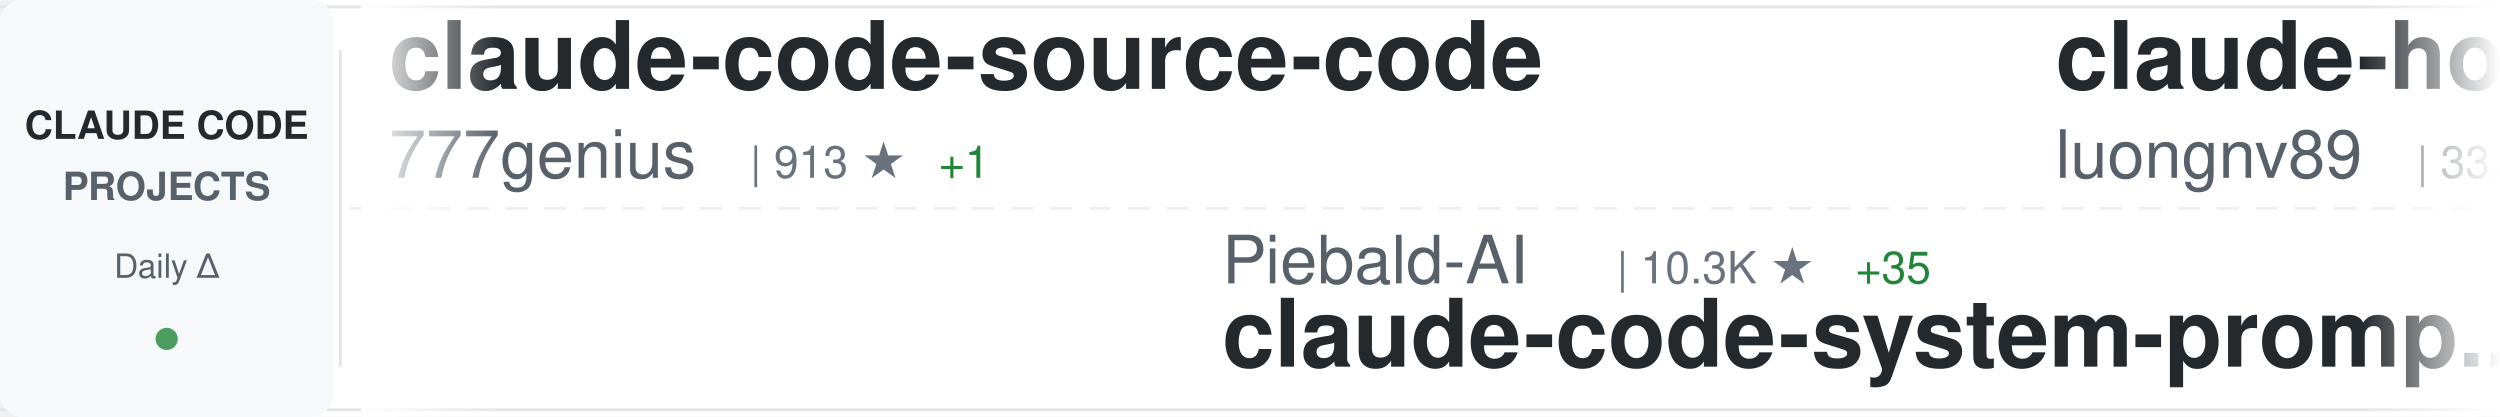
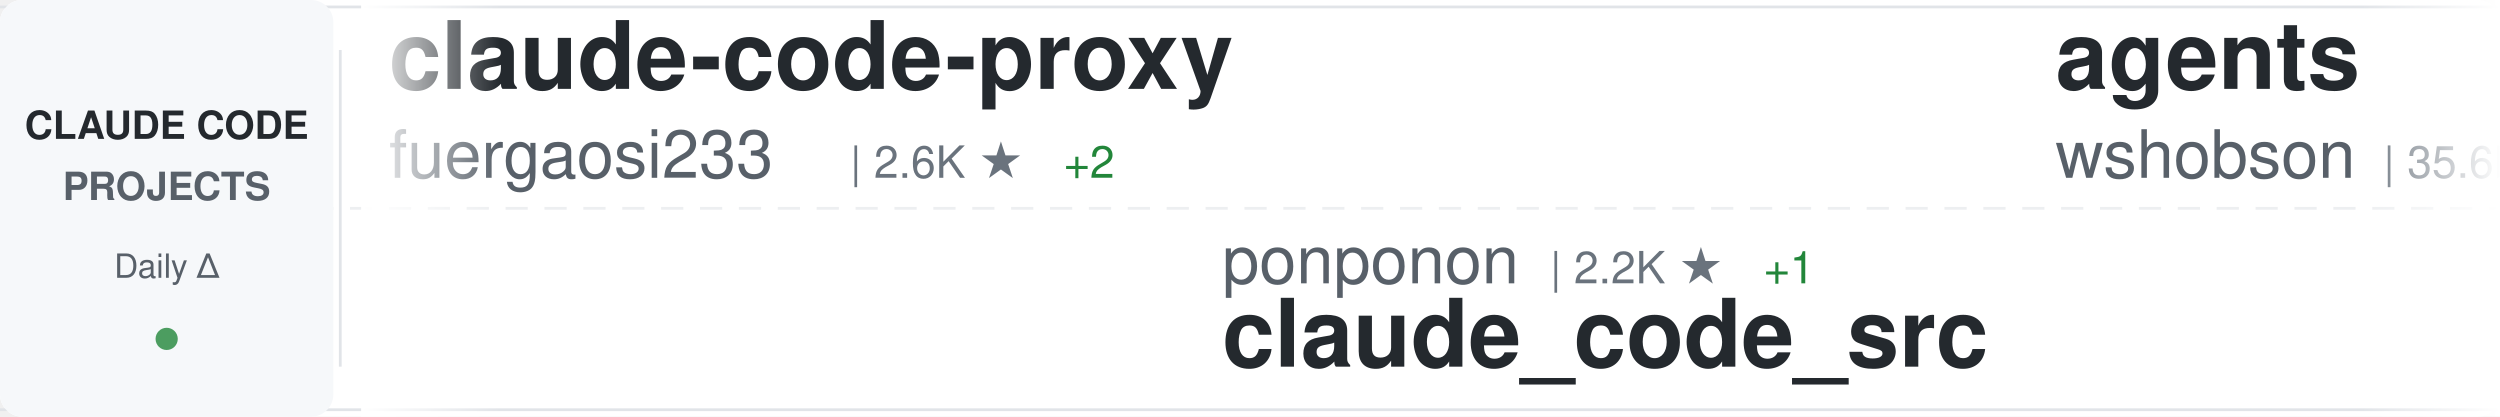
<svg xmlns="http://www.w3.org/2000/svg" width="900" height="150">
  <defs>
    <linearGradient id="awesomeLeftFade" x1="0%" y1="0%" x2="100%" y2="0%">
      <stop offset="0%" style="stop-color:#ffffff;stop-opacity:1" />
      <stop offset="100%" style="stop-color:#ffffff;stop-opacity:0" />
    </linearGradient>
    <linearGradient id="awesomeRightFade" x1="0%" y1="0%" x2="100%" y2="0%">
      <stop offset="0%" style="stop-color:#ffffff;stop-opacity:0" />
      <stop offset="100%" style="stop-color:#ffffff;stop-opacity:1" />
    </linearGradient>
  </defs>
  <rect width="900" height="150" fill="#ffffff" rx="8" />
  <rect x="0" y="2" width="900" height="1" fill="#e1e4e8" />
  <rect x="0" y="147" width="900" height="1" fill="#e1e4e8" />
  <line x1="0" y1="75" x2="900" y2="75" stroke="#e1e4e8" stroke-width="1" stroke-dasharray="8 6" opacity="0.6" />
  <rect x="0" y="0" width="120" height="150" fill="#f6f8fa" rx="8" />
  <text x="60" y="50" font-family="-apple-system, BlinkMacSystemFont, 'Segoe UI', Helvetica, Arial, sans-serif" font-size="14" font-weight="600" fill="#24292e" text-anchor="middle">CLAUDE CODE</text>
  <text x="60" y="72" font-family="-apple-system, BlinkMacSystemFont, 'Segoe UI', Helvetica, Arial, sans-serif" font-size="14" font-weight="600" fill="#586069" text-anchor="middle">PROJECTS</text>
  <text x="60" y="100" font-family="-apple-system, BlinkMacSystemFont, 'Segoe UI', Helvetica, Arial, sans-serif" font-size="12" font-weight="500" fill="#586069" text-anchor="middle">Daily Δ</text>
  <circle cx="60" cy="122" r="4" fill="#22863a" opacity="0.8" />
  <rect x="122" y="18" width="1" height="114" fill="#e1e4e8" />
  <clipPath id="awesomeTickerClip">
    <rect x="130" y="0" width="770" height="150" />
  </clipPath>
  <g clip-path="url(#awesomeTickerClip)">
    <g id="awesomeTickerItems">
      <animateTransform attributeName="transform" attributeType="XML" type="translate" from="0 0" to="-3000 0" dur="54s" repeatCount="indefinite" />
      <g transform="translate(0, 0)">
-         <text x="140" y="32" font-family="-apple-system, BlinkMacSystemFont, 'Segoe UI', Helvetica, Arial, sans-serif" font-size="34" font-weight="600" fill="#24292e">claude-code-source-code</text>
-         <text x="140" y="64" font-family="-apple-system, BlinkMacSystemFont, 'Segoe UI', Helvetica, Arial, sans-serif" font-size="24" font-weight="400" fill="#586069">777genius</text>
-         <text x="270" y="64" font-family="-apple-system, BlinkMacSystemFont, 'Segoe UI', Helvetica, Arial, sans-serif" font-size="16" font-weight="500" fill="#6a737d">| 913 ★</text>
-         <text x="338" y="64" font-family="-apple-system, BlinkMacSystemFont, 'Segoe UI', Helvetica, Arial, sans-serif" font-size="16" font-weight="500" fill="#22863a"> +1</text>
+         <text x="140" y="32" font-family="-apple-system, BlinkMacSystemFont, 'Segoe UI', Helvetica, Arial, sans-serif" font-size="34" font-weight="600" fill="#24292e">claude-code-proxy</text>
+         <text x="140" y="64" font-family="-apple-system, BlinkMacSystemFont, 'Segoe UI', Helvetica, Arial, sans-serif" font-size="24" font-weight="400" fill="#586069">fuergaosi233</text>
+         <text x="306" y="64" font-family="-apple-system, BlinkMacSystemFont, 'Segoe UI', Helvetica, Arial, sans-serif" font-size="16" font-weight="500" fill="#6a737d">| 2.6K ★</text>
+         <text x="383" y="64" font-family="-apple-system, BlinkMacSystemFont, 'Segoe UI', Helvetica, Arial, sans-serif" font-size="16" font-weight="500" fill="#22863a"> +2</text>
      </g>
      <g transform="translate(300, 0)">
-         <text x="140" y="102" font-family="-apple-system, BlinkMacSystemFont, 'Segoe UI', Helvetica, Arial, sans-serif" font-size="24" font-weight="400" fill="#586069">Piebald-AI</text>
-         <text x="282" y="102" font-family="-apple-system, BlinkMacSystemFont, 'Segoe UI', Helvetica, Arial, sans-serif" font-size="16" font-weight="500" fill="#6a737d">| 10.3K ★</text>
-         <text x="368" y="102" font-family="-apple-system, BlinkMacSystemFont, 'Segoe UI', Helvetica, Arial, sans-serif" font-size="16" font-weight="500" fill="#22863a"> +35</text>
-         <text x="140" y="132" font-family="-apple-system, BlinkMacSystemFont, 'Segoe UI', Helvetica, Arial, sans-serif" font-size="34" font-weight="600" fill="#24292e">claude-code-system-promp...</text>
+         <text x="140" y="102" font-family="-apple-system, BlinkMacSystemFont, 'Segoe UI', Helvetica, Arial, sans-serif" font-size="24" font-weight="400" fill="#586069">ponponon</text>
+         <text x="258" y="102" font-family="-apple-system, BlinkMacSystemFont, 'Segoe UI', Helvetica, Arial, sans-serif" font-size="16" font-weight="500" fill="#6a737d">| 2.2K ★</text>
+         <text x="335" y="102" font-family="-apple-system, BlinkMacSystemFont, 'Segoe UI', Helvetica, Arial, sans-serif" font-size="16" font-weight="500" fill="#22863a"> +1</text>
+         <text x="140" y="132" font-family="-apple-system, BlinkMacSystemFont, 'Segoe UI', Helvetica, Arial, sans-serif" font-size="34" font-weight="600" fill="#24292e">claude_code_src</text>
      </g>
      <g transform="translate(600, 0)">
-         <text x="140" y="32" font-family="-apple-system, BlinkMacSystemFont, 'Segoe UI', Helvetica, Arial, sans-serif" font-size="34" font-weight="600" fill="#24292e">claude-howto</text>
-         <text x="140" y="64" font-family="-apple-system, BlinkMacSystemFont, 'Segoe UI', Helvetica, Arial, sans-serif" font-size="24" font-weight="400" fill="#586069">luongnv89</text>
-         <text x="270" y="64" font-family="-apple-system, BlinkMacSystemFont, 'Segoe UI', Helvetica, Arial, sans-serif" font-size="16" font-weight="500" fill="#6a737d">| 33.4K ★</text>
-         <text x="356" y="64" font-family="-apple-system, BlinkMacSystemFont, 'Segoe UI', Helvetica, Arial, sans-serif" font-size="16" font-weight="500" fill="#22863a"> +123</text>
+         <text x="140" y="32" font-family="-apple-system, BlinkMacSystemFont, 'Segoe UI', Helvetica, Arial, sans-serif" font-size="34" font-weight="600" fill="#24292e">agents</text>
+         <text x="140" y="64" font-family="-apple-system, BlinkMacSystemFont, 'Segoe UI', Helvetica, Arial, sans-serif" font-size="24" font-weight="400" fill="#586069">wshobson</text>
+         <text x="258" y="64" font-family="-apple-system, BlinkMacSystemFont, 'Segoe UI', Helvetica, Arial, sans-serif" font-size="16" font-weight="500" fill="#6a737d">| 35.6K ★</text>
+         <text x="344" y="64" font-family="-apple-system, BlinkMacSystemFont, 'Segoe UI', Helvetica, Arial, sans-serif" font-size="16" font-weight="500" fill="#22863a"> +59</text>
      </g>
      <g transform="translate(900, 0)">
-         <text x="140" y="102" font-family="-apple-system, BlinkMacSystemFont, 'Segoe UI', Helvetica, Arial, sans-serif" font-size="24" font-weight="400" fill="#586069">pengchengneo</text>
-         <text x="306" y="102" font-family="-apple-system, BlinkMacSystemFont, 'Segoe UI', Helvetica, Arial, sans-serif" font-size="16" font-weight="500" fill="#6a737d">| 1.4K ★</text>
-         <text x="383" y="102" font-family="-apple-system, BlinkMacSystemFont, 'Segoe UI', Helvetica, Arial, sans-serif" font-size="16" font-weight="500" fill="#22863a"> +8</text>
-         <text x="140" y="132" font-family="-apple-system, BlinkMacSystemFont, 'Segoe UI', Helvetica, Arial, sans-serif" font-size="34" font-weight="600" fill="#24292e">Claude-Code</text>
+         <text x="140" y="102" font-family="-apple-system, BlinkMacSystemFont, 'Segoe UI', Helvetica, Arial, sans-serif" font-size="24" font-weight="400" fill="#586069">carlvellotti</text>
+         <text x="306" y="102" font-family="-apple-system, BlinkMacSystemFont, 'Segoe UI', Helvetica, Arial, sans-serif" font-size="16" font-weight="500" fill="#6a737d">| 2.0K ★</text>
+         <text x="383" y="102" font-family="-apple-system, BlinkMacSystemFont, 'Segoe UI', Helvetica, Arial, sans-serif" font-size="16" font-weight="500" fill="#22863a"> +4</text>
+         <text x="140" y="132" font-family="-apple-system, BlinkMacSystemFont, 'Segoe UI', Helvetica, Arial, sans-serif" font-size="34" font-weight="600" fill="#24292e">claude-code-pm-course</text>
      </g>
      <g transform="translate(1200, 0)">
        <text x="140" y="32" font-family="-apple-system, BlinkMacSystemFont, 'Segoe UI', Helvetica, Arial, sans-serif" font-size="34" font-weight="600" fill="#24292e">claude-code-prompts</text>
        <text x="140" y="64" font-family="-apple-system, BlinkMacSystemFont, 'Segoe UI', Helvetica, Arial, sans-serif" font-size="24" font-weight="400" fill="#586069">repowise-dev</text>
        <text x="306" y="64" font-family="-apple-system, BlinkMacSystemFont, 'Segoe UI', Helvetica, Arial, sans-serif" font-size="16" font-weight="500" fill="#6a737d">| 1.0K ★</text>
-         <text x="383" y="64" font-family="-apple-system, BlinkMacSystemFont, 'Segoe UI', Helvetica, Arial, sans-serif" font-size="16" font-weight="500" fill="#22863a"> +4</text>
+         <text x="383" y="64" font-family="-apple-system, BlinkMacSystemFont, 'Segoe UI', Helvetica, Arial, sans-serif" font-size="16" font-weight="500" fill="#22863a"> +3</text>
      </g>
      <g transform="translate(1500, 0)">
-         <text x="140" y="102" font-family="-apple-system, BlinkMacSystemFont, 'Segoe UI', Helvetica, Arial, sans-serif" font-size="24" font-weight="400" fill="#586069">andrew-kramer-inno</text>
-         <text x="378" y="102" font-family="-apple-system, BlinkMacSystemFont, 'Segoe UI', Helvetica, Arial, sans-serif" font-size="16" font-weight="500" fill="#6a737d">| 589 ★</text>
-         <text x="140" y="132" font-family="-apple-system, BlinkMacSystemFont, 'Segoe UI', Helvetica, Arial, sans-serif" font-size="34" font-weight="600" fill="#24292e">claude-code-source-build</text>
+         <text x="140" y="102" font-family="-apple-system, BlinkMacSystemFont, 'Segoe UI', Helvetica, Arial, sans-serif" font-size="24" font-weight="400" fill="#586069">anthropics</text>
+         <text x="282" y="102" font-family="-apple-system, BlinkMacSystemFont, 'Segoe UI', Helvetica, Arial, sans-serif" font-size="16" font-weight="500" fill="#6a737d">| 124.6K ★</text>
+         <text x="377" y="102" font-family="-apple-system, BlinkMacSystemFont, 'Segoe UI', Helvetica, Arial, sans-serif" font-size="16" font-weight="500" fill="#22863a"> +315</text>
+         <text x="140" y="132" font-family="-apple-system, BlinkMacSystemFont, 'Segoe UI', Helvetica, Arial, sans-serif" font-size="34" font-weight="600" fill="#24292e">claude-code</text>
      </g>
      <g transform="translate(1800, 0)">
-         <text x="140" y="32" font-family="-apple-system, BlinkMacSystemFont, 'Segoe UI', Helvetica, Arial, sans-serif" font-size="34" font-weight="600" fill="#24292e">claude_code_src</text>
-         <text x="140" y="64" font-family="-apple-system, BlinkMacSystemFont, 'Segoe UI', Helvetica, Arial, sans-serif" font-size="24" font-weight="400" fill="#586069">ponponon</text>
-         <text x="258" y="64" font-family="-apple-system, BlinkMacSystemFont, 'Segoe UI', Helvetica, Arial, sans-serif" font-size="16" font-weight="500" fill="#6a737d">| 2.2K ★</text>
-         <text x="335" y="64" font-family="-apple-system, BlinkMacSystemFont, 'Segoe UI', Helvetica, Arial, sans-serif" font-size="16" font-weight="500" fill="#22863a"> +3</text>
+         <text x="140" y="32" font-family="-apple-system, BlinkMacSystemFont, 'Segoe UI', Helvetica, Arial, sans-serif" font-size="34" font-weight="600" fill="#24292e">claude-code</text>
+         <text x="140" y="64" font-family="-apple-system, BlinkMacSystemFont, 'Segoe UI', Helvetica, Arial, sans-serif" font-size="24" font-weight="400" fill="#586069">chiragjoshi12</text>
+         <text x="318" y="64" font-family="-apple-system, BlinkMacSystemFont, 'Segoe UI', Helvetica, Arial, sans-serif" font-size="16" font-weight="500" fill="#6a737d">| 202 ★</text>
      </g>
      <g transform="translate(2100, 0)">
-         <text x="140" y="102" font-family="-apple-system, BlinkMacSystemFont, 'Segoe UI', Helvetica, Arial, sans-serif" font-size="24" font-weight="400" fill="#586069">tanbiralam</text>
-         <text x="282" y="102" font-family="-apple-system, BlinkMacSystemFont, 'Segoe UI', Helvetica, Arial, sans-serif" font-size="16" font-weight="500" fill="#6a737d">| 1.7K ★</text>
-         <text x="359" y="102" font-family="-apple-system, BlinkMacSystemFont, 'Segoe UI', Helvetica, Arial, sans-serif" font-size="16" font-weight="500" fill="#22863a"> +6</text>
-         <text x="140" y="132" font-family="-apple-system, BlinkMacSystemFont, 'Segoe UI', Helvetica, Arial, sans-serif" font-size="34" font-weight="600" fill="#24292e">claude-code</text>
+         <text x="140" y="102" font-family="-apple-system, BlinkMacSystemFont, 'Segoe UI', Helvetica, Arial, sans-serif" font-size="24" font-weight="400" fill="#586069">snarktank</text>
+         <text x="270" y="102" font-family="-apple-system, BlinkMacSystemFont, 'Segoe UI', Helvetica, Arial, sans-serif" font-size="16" font-weight="500" fill="#6a737d">| 19.2K ★</text>
+         <text x="356" y="102" font-family="-apple-system, BlinkMacSystemFont, 'Segoe UI', Helvetica, Arial, sans-serif" font-size="16" font-weight="500" fill="#22863a"> +48</text>
+         <text x="140" y="132" font-family="-apple-system, BlinkMacSystemFont, 'Segoe UI', Helvetica, Arial, sans-serif" font-size="34" font-weight="600" fill="#24292e">ralph</text>
      </g>
      <g transform="translate(2400, 0)">
-         <text x="140" y="32" font-family="-apple-system, BlinkMacSystemFont, 'Segoe UI', Helvetica, Arial, sans-serif" font-size="34" font-weight="600" fill="#24292e">claude-plugins-official</text>
-         <text x="140" y="64" font-family="-apple-system, BlinkMacSystemFont, 'Segoe UI', Helvetica, Arial, sans-serif" font-size="24" font-weight="400" fill="#586069">anthropics</text>
-         <text x="282" y="64" font-family="-apple-system, BlinkMacSystemFont, 'Segoe UI', Helvetica, Arial, sans-serif" font-size="16" font-weight="500" fill="#6a737d">| 19.7K ★</text>
-         <text x="368" y="64" font-family="-apple-system, BlinkMacSystemFont, 'Segoe UI', Helvetica, Arial, sans-serif" font-size="16" font-weight="500" fill="#22863a"> +120</text>
+         <text x="140" y="32" font-family="-apple-system, BlinkMacSystemFont, 'Segoe UI', Helvetica, Arial, sans-serif" font-size="34" font-weight="600" fill="#24292e">claude-code-rust</text>
+         <text x="140" y="64" font-family="-apple-system, BlinkMacSystemFont, 'Segoe UI', Helvetica, Arial, sans-serif" font-size="24" font-weight="400" fill="#586069">lorryjovens-hub</text>
+         <text x="342" y="64" font-family="-apple-system, BlinkMacSystemFont, 'Segoe UI', Helvetica, Arial, sans-serif" font-size="16" font-weight="500" fill="#6a737d">| 1.6K ★</text>
+         <text x="419" y="64" font-family="-apple-system, BlinkMacSystemFont, 'Segoe UI', Helvetica, Arial, sans-serif" font-size="16" font-weight="500" fill="#22863a"> +5</text>
      </g>
      <g transform="translate(2700, 0)">
-         <text x="140" y="102" font-family="-apple-system, BlinkMacSystemFont, 'Segoe UI', Helvetica, Arial, sans-serif" font-size="24" font-weight="400" fill="#586069">RichardAtCT</text>
-         <text x="294" y="102" font-family="-apple-system, BlinkMacSystemFont, 'Segoe UI', Helvetica, Arial, sans-serif" font-size="16" font-weight="500" fill="#6a737d">| 2.6K ★</text>
-         <text x="371" y="102" font-family="-apple-system, BlinkMacSystemFont, 'Segoe UI', Helvetica, Arial, sans-serif" font-size="16" font-weight="500" fill="#22863a"> +4</text>
-         <text x="140" y="132" font-family="-apple-system, BlinkMacSystemFont, 'Segoe UI', Helvetica, Arial, sans-serif" font-size="34" font-weight="600" fill="#24292e">claude-code-telegram</text>
+         <text x="140" y="102" font-family="-apple-system, BlinkMacSystemFont, 'Segoe UI', Helvetica, Arial, sans-serif" font-size="24" font-weight="400" fill="#586069">https-deeplearning-ai</text>
+         <text x="414" y="102" font-family="-apple-system, BlinkMacSystemFont, 'Segoe UI', Helvetica, Arial, sans-serif" font-size="16" font-weight="500" fill="#6a737d">| 512 ★</text>
+         <text x="140" y="132" font-family="-apple-system, BlinkMacSystemFont, 'Segoe UI', Helvetica, Arial, sans-serif" font-size="34" font-weight="600" fill="#24292e">sc-claude-code-files</text>
      </g>
      <g transform="translate(3000, 0)">
-         <text x="140" y="32" font-family="-apple-system, BlinkMacSystemFont, 'Segoe UI', Helvetica, Arial, sans-serif" font-size="34" font-weight="600" fill="#24292e">claude-code-source-code</text>
-         <text x="140" y="64" font-family="-apple-system, BlinkMacSystemFont, 'Segoe UI', Helvetica, Arial, sans-serif" font-size="24" font-weight="400" fill="#586069">777genius</text>
-         <text x="270" y="64" font-family="-apple-system, BlinkMacSystemFont, 'Segoe UI', Helvetica, Arial, sans-serif" font-size="16" font-weight="500" fill="#6a737d">| 913 ★</text>
-         <text x="338" y="64" font-family="-apple-system, BlinkMacSystemFont, 'Segoe UI', Helvetica, Arial, sans-serif" font-size="16" font-weight="500" fill="#22863a"> +1</text>
+         <text x="140" y="32" font-family="-apple-system, BlinkMacSystemFont, 'Segoe UI', Helvetica, Arial, sans-serif" font-size="34" font-weight="600" fill="#24292e">claude-code-proxy</text>
+         <text x="140" y="64" font-family="-apple-system, BlinkMacSystemFont, 'Segoe UI', Helvetica, Arial, sans-serif" font-size="24" font-weight="400" fill="#586069">fuergaosi233</text>
+         <text x="306" y="64" font-family="-apple-system, BlinkMacSystemFont, 'Segoe UI', Helvetica, Arial, sans-serif" font-size="16" font-weight="500" fill="#6a737d">| 2.6K ★</text>
+         <text x="383" y="64" font-family="-apple-system, BlinkMacSystemFont, 'Segoe UI', Helvetica, Arial, sans-serif" font-size="16" font-weight="500" fill="#22863a"> +2</text>
      </g>
      <g transform="translate(3300, 0)">
-         <text x="140" y="102" font-family="-apple-system, BlinkMacSystemFont, 'Segoe UI', Helvetica, Arial, sans-serif" font-size="24" font-weight="400" fill="#586069">Piebald-AI</text>
-         <text x="282" y="102" font-family="-apple-system, BlinkMacSystemFont, 'Segoe UI', Helvetica, Arial, sans-serif" font-size="16" font-weight="500" fill="#6a737d">| 10.3K ★</text>
-         <text x="368" y="102" font-family="-apple-system, BlinkMacSystemFont, 'Segoe UI', Helvetica, Arial, sans-serif" font-size="16" font-weight="500" fill="#22863a"> +35</text>
-         <text x="140" y="132" font-family="-apple-system, BlinkMacSystemFont, 'Segoe UI', Helvetica, Arial, sans-serif" font-size="34" font-weight="600" fill="#24292e">claude-code-system-promp...</text>
+         <text x="140" y="102" font-family="-apple-system, BlinkMacSystemFont, 'Segoe UI', Helvetica, Arial, sans-serif" font-size="24" font-weight="400" fill="#586069">ponponon</text>
+         <text x="258" y="102" font-family="-apple-system, BlinkMacSystemFont, 'Segoe UI', Helvetica, Arial, sans-serif" font-size="16" font-weight="500" fill="#6a737d">| 2.2K ★</text>
+         <text x="335" y="102" font-family="-apple-system, BlinkMacSystemFont, 'Segoe UI', Helvetica, Arial, sans-serif" font-size="16" font-weight="500" fill="#22863a"> +1</text>
+         <text x="140" y="132" font-family="-apple-system, BlinkMacSystemFont, 'Segoe UI', Helvetica, Arial, sans-serif" font-size="34" font-weight="600" fill="#24292e">claude_code_src</text>
      </g>
      <g transform="translate(3600, 0)">
-         <text x="140" y="32" font-family="-apple-system, BlinkMacSystemFont, 'Segoe UI', Helvetica, Arial, sans-serif" font-size="34" font-weight="600" fill="#24292e">claude-howto</text>
-         <text x="140" y="64" font-family="-apple-system, BlinkMacSystemFont, 'Segoe UI', Helvetica, Arial, sans-serif" font-size="24" font-weight="400" fill="#586069">luongnv89</text>
-         <text x="270" y="64" font-family="-apple-system, BlinkMacSystemFont, 'Segoe UI', Helvetica, Arial, sans-serif" font-size="16" font-weight="500" fill="#6a737d">| 33.4K ★</text>
-         <text x="356" y="64" font-family="-apple-system, BlinkMacSystemFont, 'Segoe UI', Helvetica, Arial, sans-serif" font-size="16" font-weight="500" fill="#22863a"> +123</text>
+         <text x="140" y="32" font-family="-apple-system, BlinkMacSystemFont, 'Segoe UI', Helvetica, Arial, sans-serif" font-size="34" font-weight="600" fill="#24292e">agents</text>
+         <text x="140" y="64" font-family="-apple-system, BlinkMacSystemFont, 'Segoe UI', Helvetica, Arial, sans-serif" font-size="24" font-weight="400" fill="#586069">wshobson</text>
+         <text x="258" y="64" font-family="-apple-system, BlinkMacSystemFont, 'Segoe UI', Helvetica, Arial, sans-serif" font-size="16" font-weight="500" fill="#6a737d">| 35.6K ★</text>
+         <text x="344" y="64" font-family="-apple-system, BlinkMacSystemFont, 'Segoe UI', Helvetica, Arial, sans-serif" font-size="16" font-weight="500" fill="#22863a"> +59</text>
      </g>
      <g transform="translate(3900, 0)">
-         <text x="140" y="102" font-family="-apple-system, BlinkMacSystemFont, 'Segoe UI', Helvetica, Arial, sans-serif" font-size="24" font-weight="400" fill="#586069">pengchengneo</text>
-         <text x="306" y="102" font-family="-apple-system, BlinkMacSystemFont, 'Segoe UI', Helvetica, Arial, sans-serif" font-size="16" font-weight="500" fill="#6a737d">| 1.4K ★</text>
-         <text x="383" y="102" font-family="-apple-system, BlinkMacSystemFont, 'Segoe UI', Helvetica, Arial, sans-serif" font-size="16" font-weight="500" fill="#22863a"> +8</text>
-         <text x="140" y="132" font-family="-apple-system, BlinkMacSystemFont, 'Segoe UI', Helvetica, Arial, sans-serif" font-size="34" font-weight="600" fill="#24292e">Claude-Code</text>
+         <text x="140" y="102" font-family="-apple-system, BlinkMacSystemFont, 'Segoe UI', Helvetica, Arial, sans-serif" font-size="24" font-weight="400" fill="#586069">carlvellotti</text>
+         <text x="306" y="102" font-family="-apple-system, BlinkMacSystemFont, 'Segoe UI', Helvetica, Arial, sans-serif" font-size="16" font-weight="500" fill="#6a737d">| 2.0K ★</text>
+         <text x="383" y="102" font-family="-apple-system, BlinkMacSystemFont, 'Segoe UI', Helvetica, Arial, sans-serif" font-size="16" font-weight="500" fill="#22863a"> +4</text>
+         <text x="140" y="132" font-family="-apple-system, BlinkMacSystemFont, 'Segoe UI', Helvetica, Arial, sans-serif" font-size="34" font-weight="600" fill="#24292e">claude-code-pm-course</text>
      </g>
    </g>
  </g>
  <rect x="130" y="0" width="50" height="150" fill="url(#awesomeLeftFade)" />
  <rect x="850" y="0" width="50" height="150" fill="url(#awesomeRightFade)" />
</svg>
